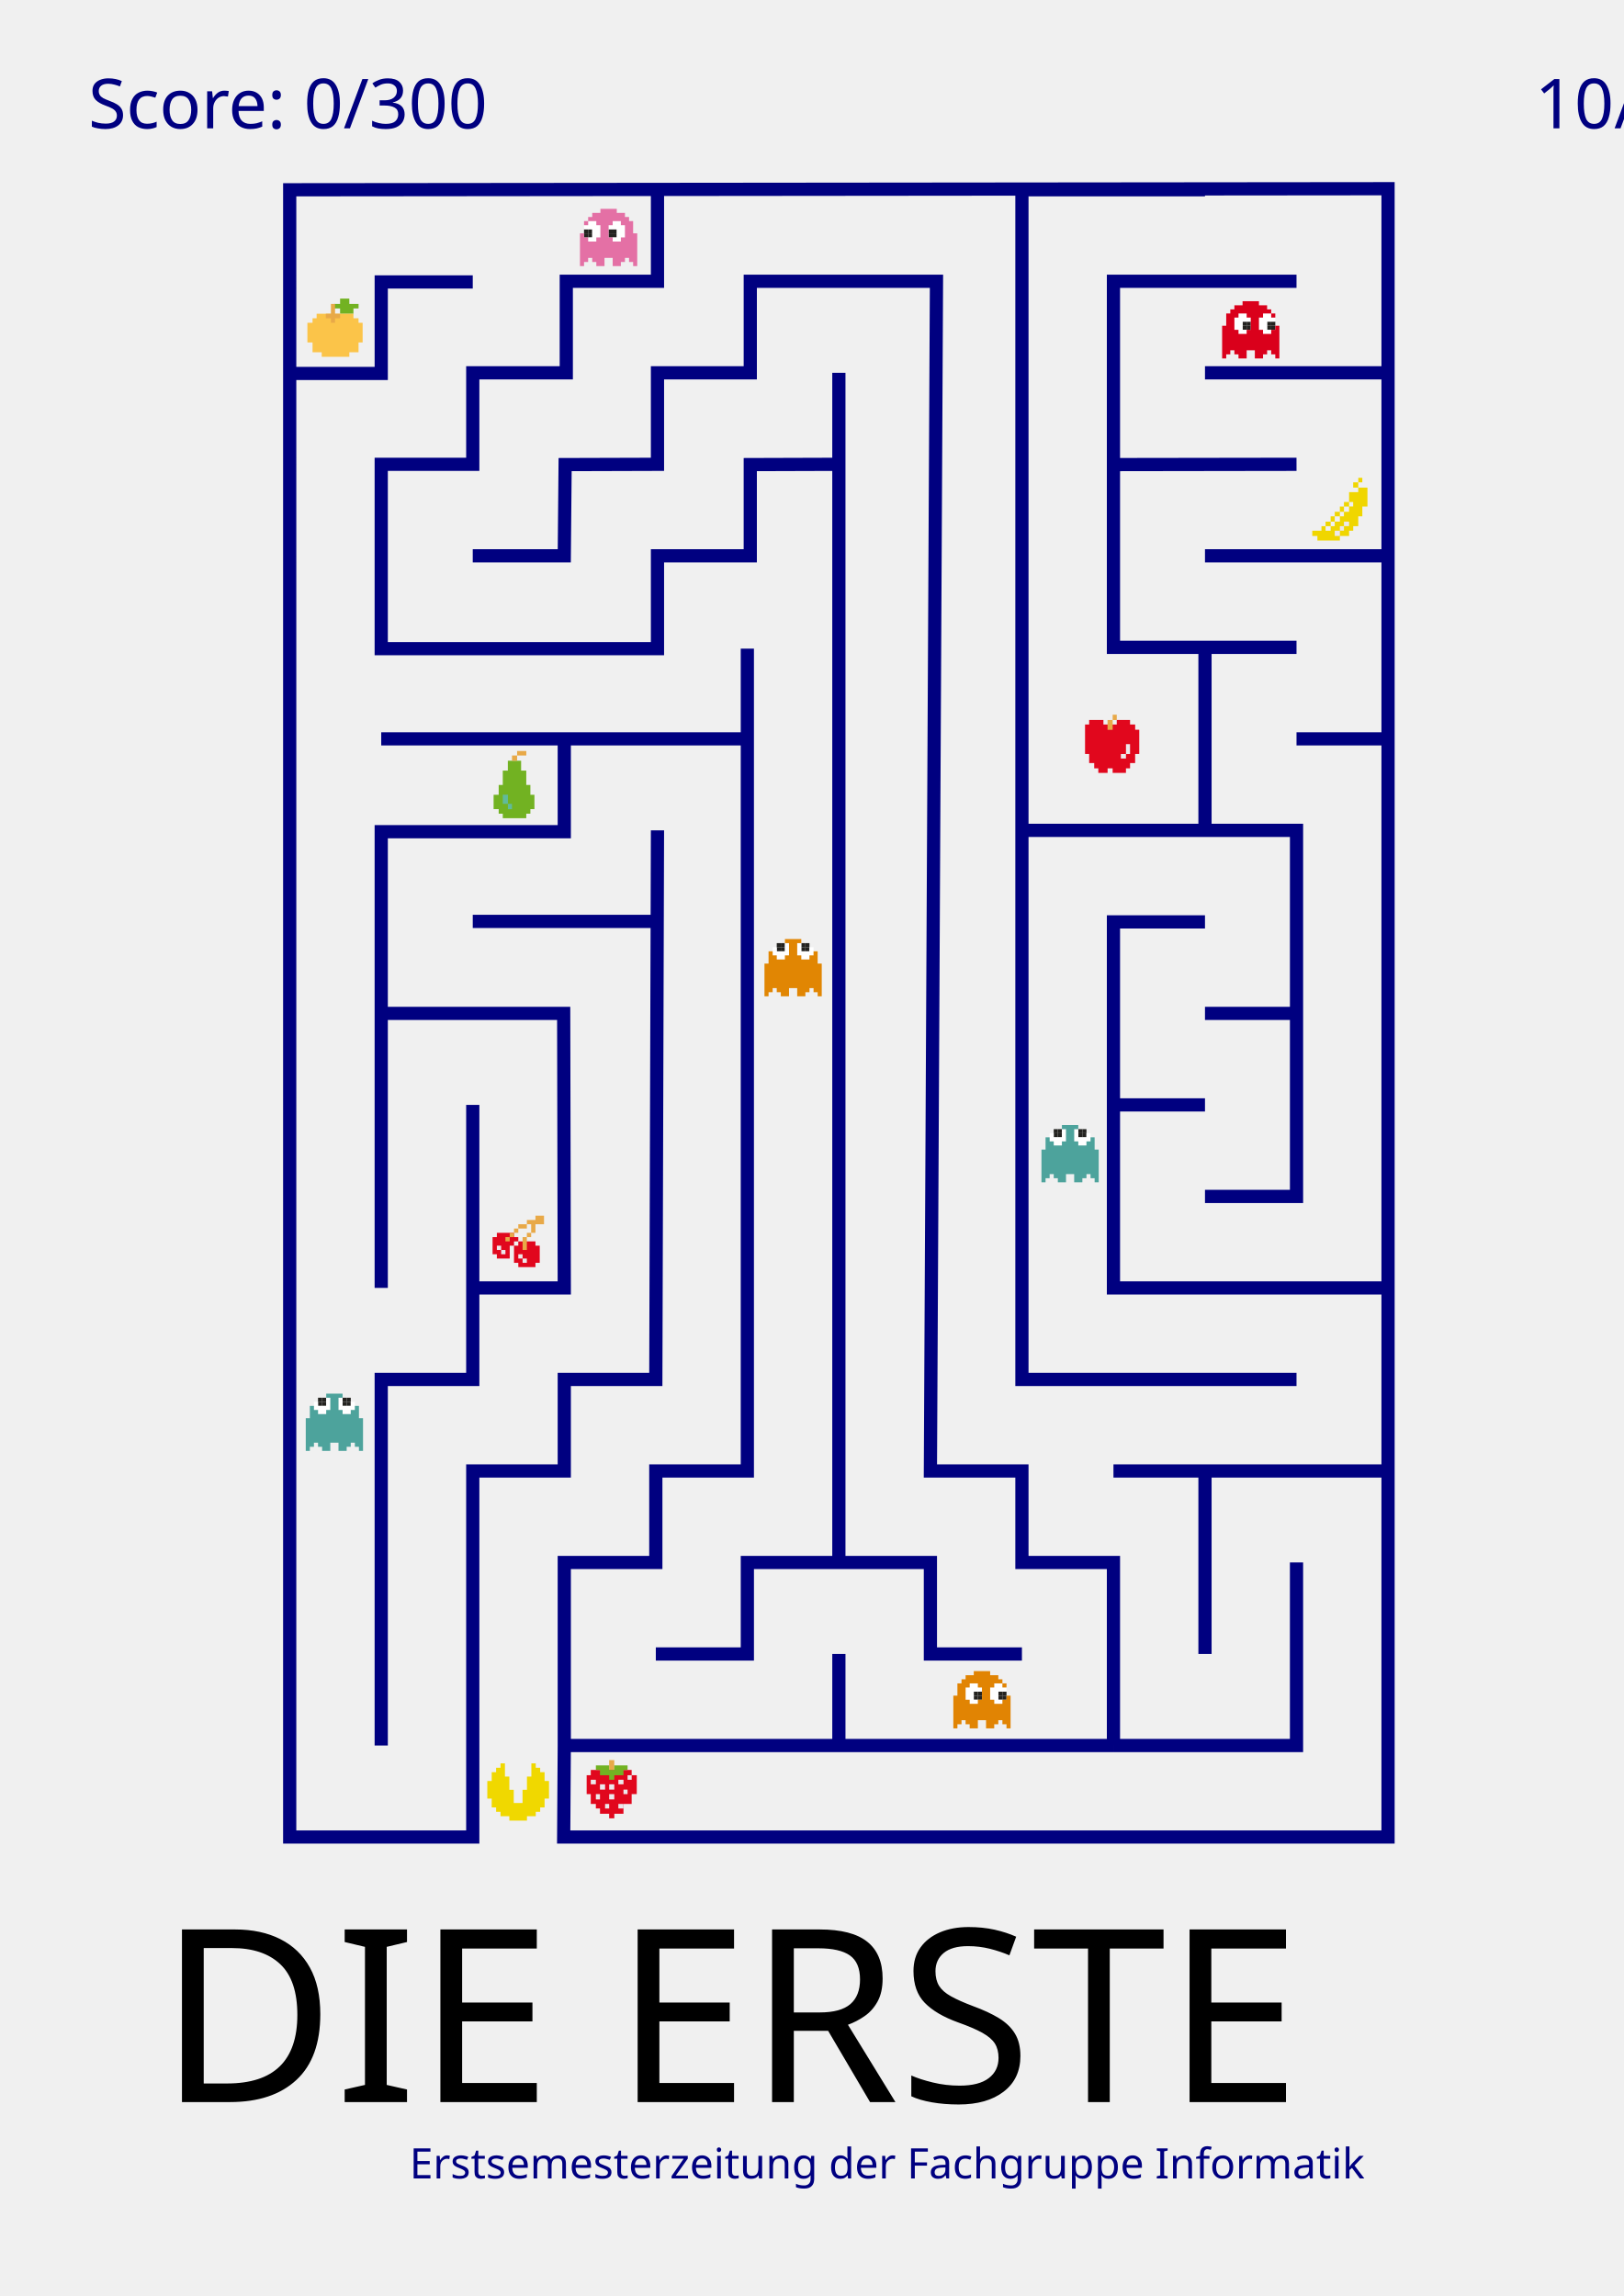
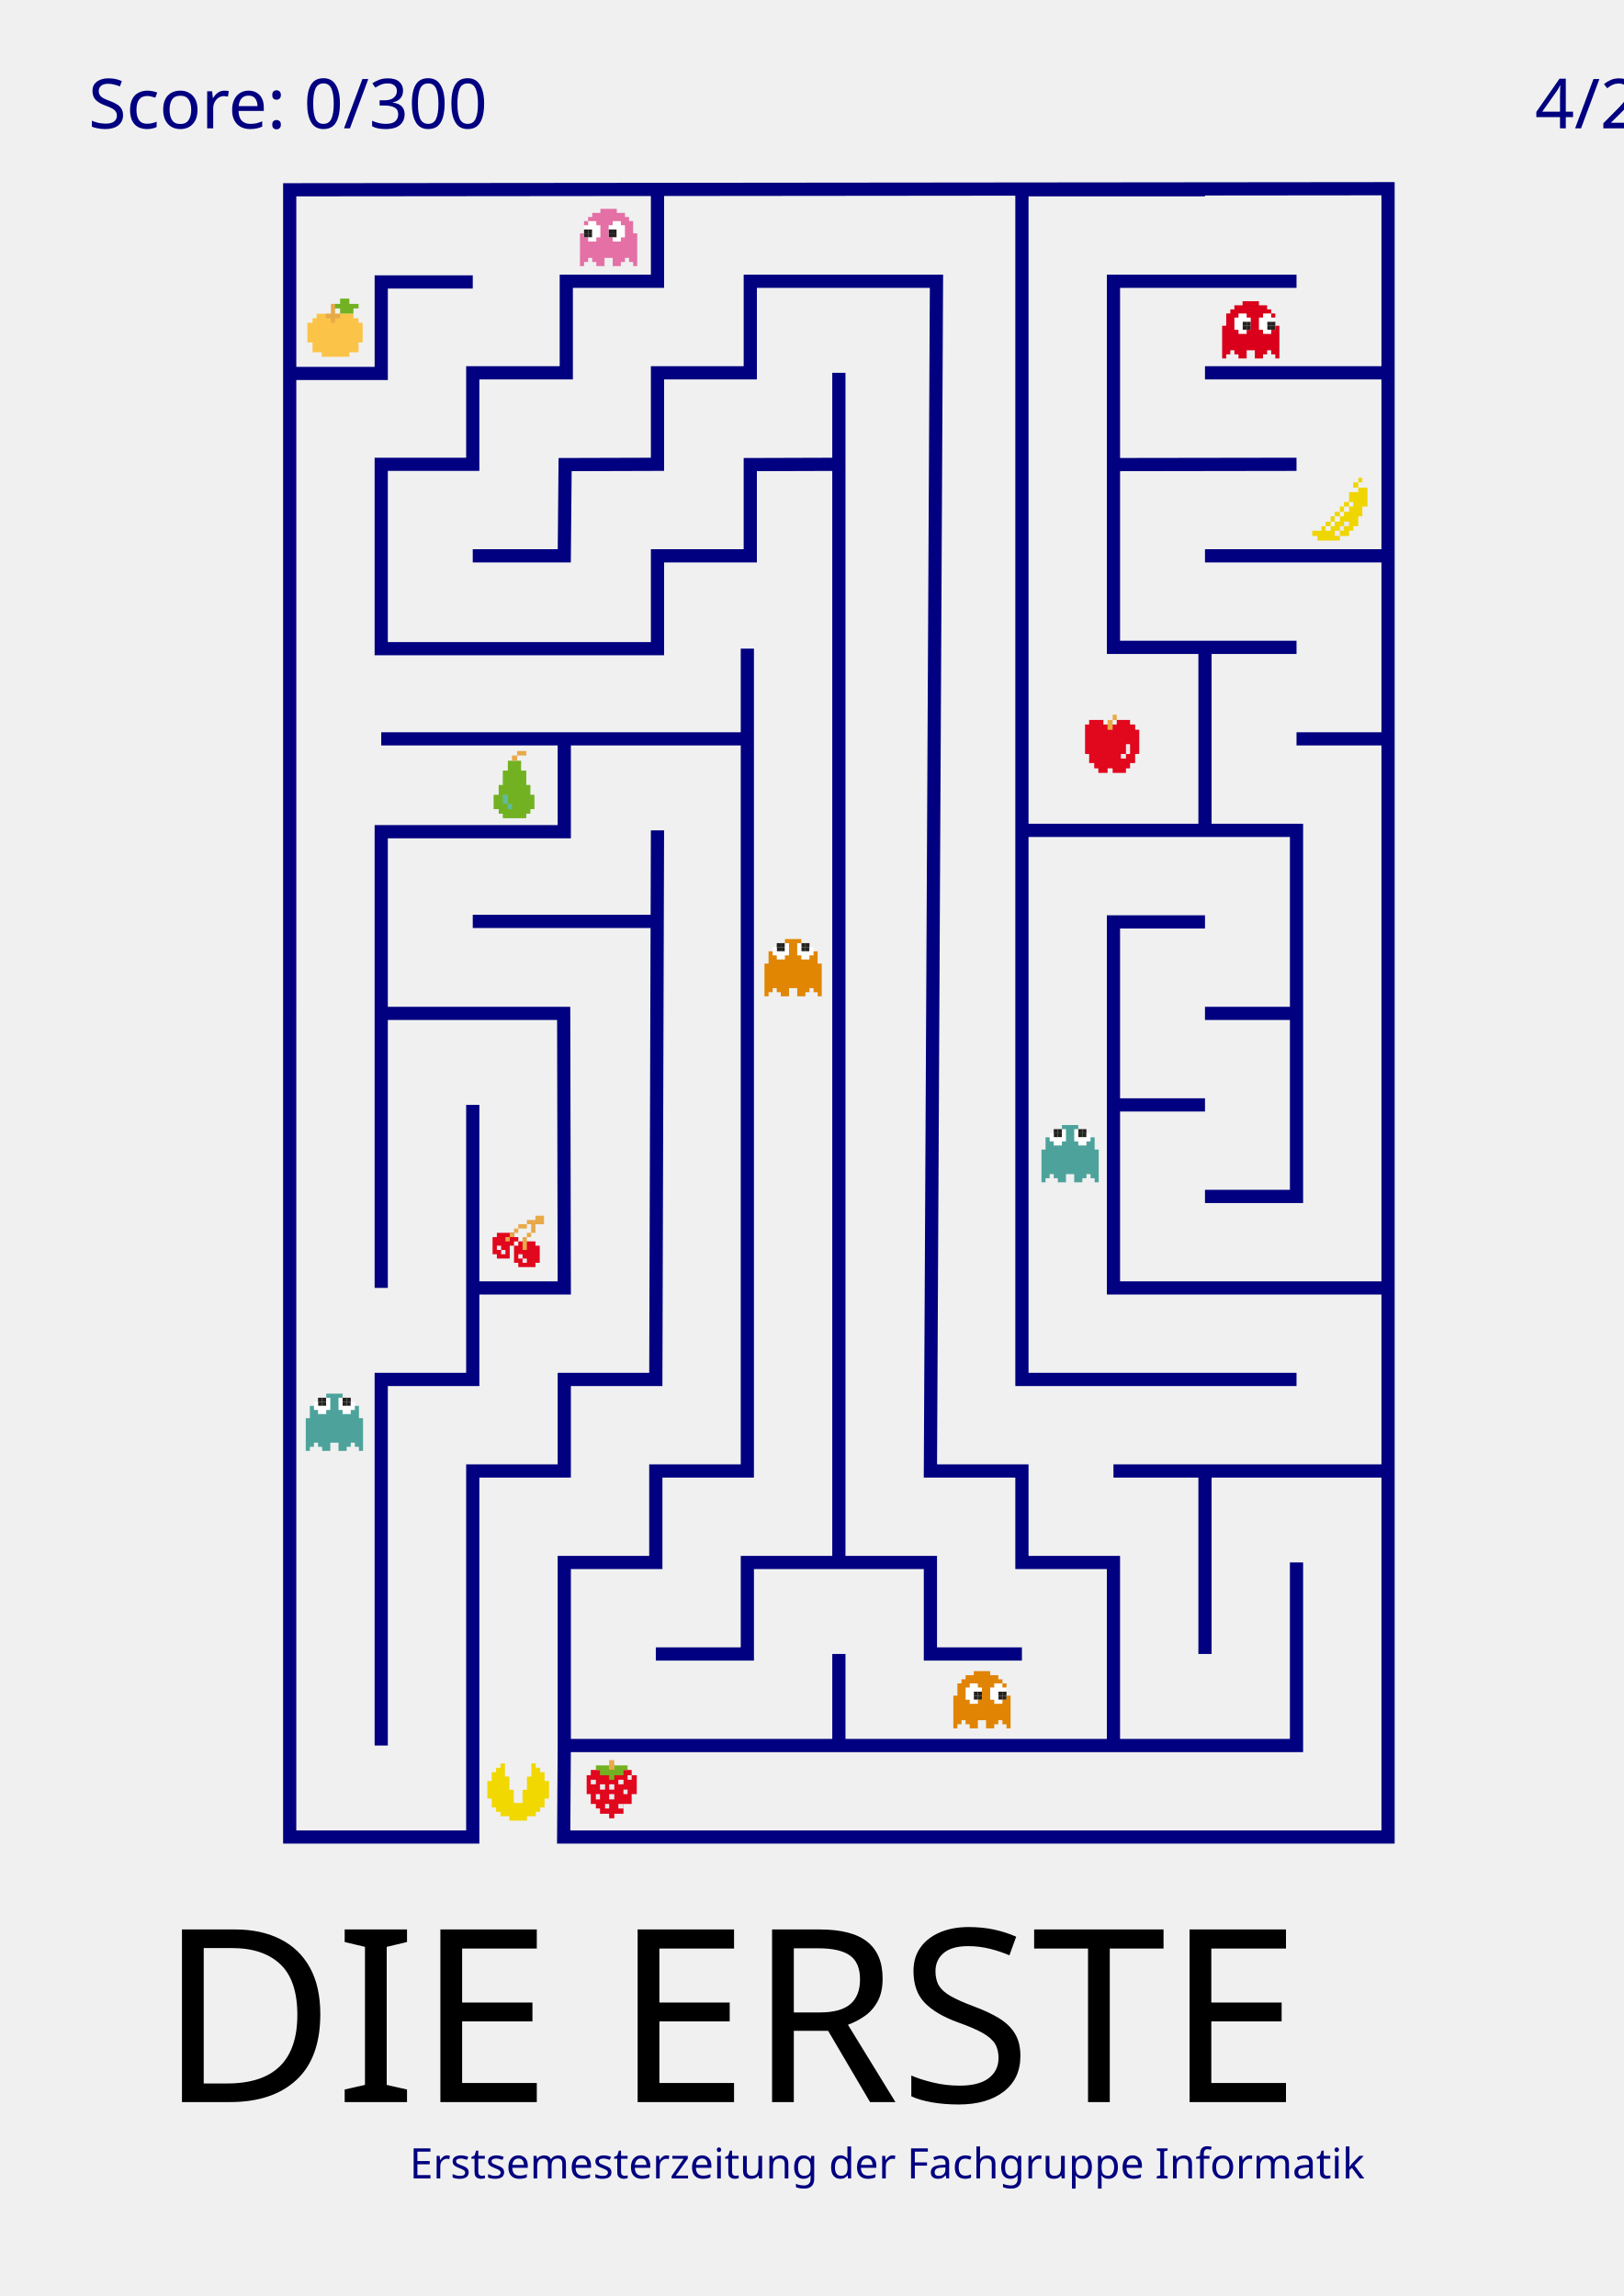
<svg xmlns="http://www.w3.org/2000/svg" width="210mm" height="297mm" viewBox="0 0 210 297" version="1.1" id="svg592">
  <defs id="defs586" />
  <g id="layer1">
    <g style="display:inline" id="layer3" transform="matrix(0.3970232,0,0,0.3970232,-204.5121,3.729398)">
      <g id="g4034">
        <path style="display:inline;fill:#f0d600;fill-opacity:1" id="path391" d="m 957.578,147.753 h -1.655 v 1.719 h 1.655 z m 1.325,-1.476 h -1.315 v 1.479 h 1.315 z m -1.33,3.199 v 1.482 h -2.984 v 3.197 h 1.331 v 1.47 h -1.331 v 1.739 0 h -1.674 v 1.469 h -1.326 v 1.722 h -1.669 v -1.714 h -1.335 v 1.72 h -1.662 v 1.48 h 1.666 v -1.477 h 1.326 v 1.485 h -1.329 v 1.467 h -1.654 v -1.467 h -1.34 v 1.467 h -2.99 v 1.721 h 1.666 v 1.476 h 7.329 V 165.238 h 1.589 1.405 v -1.714 h 1.346 v -1.475 h 1.641 v -3.22 h 1.328 v -3.188 h 1.671 v -6.161 h -3.005 z m -4.65,7.879 v -1.718 h 1.668 v -1.481 h -1.675 v 1.476 h -1.334 v 1.721 h -1.657 v 1.476 h 1.666 v -1.475 z" />
        <rect style="fill:#ece8eb" id="rect393" height="1.466" width="1.674" y="160.56" x="952.917" />
        <rect style="fill:#ece8eb" id="rect395" height="1.466" width="1.331" y="162.038" x="951.591" />
        <rect style="fill:#ece8eb" id="rect397" height="1.714" width="1.684" y="163.519" x="949.916" />
      </g>
      <g id="g4049">
        <polygon transform="matrix(1.249998,0,0,1.249998,0,-4.3059132e-4)" style="fill:#e1071d" id="polygon399" points="576.705,453.826 566.053,453.826 566.053,455.197 564.981,455.197 564.981,460.121 566.053,460.121 566.053,462.689 567.379,462.689 567.379,463.864 568.457,463.864 568.457,465.242 570.842,465.242 570.842,466.432 572.186,466.432 572.186,465.242 574.572,465.242 574.572,462.689 576.705,462.689 576.705,460.121 578.037,460.121 578.037,455.197 576.705,455.197 " />
        <rect style="fill:#e8a948" id="rect401" height="3.209" width="1.67" y="564.071" x="713.548" />
        <rect style="fill:#ece8eb" id="rect403" height="1.48" width="1.334" y="568.997" x="719.555" />
        <rect style="fill:#ece8eb" id="rect405" height="1.485" width="1.679" y="570.472" x="716.548" />
        <rect style="fill:#ece8eb" id="rect407" height="1.729" width="1.67" y="571.954" x="713.554" />
        <rect style="fill:#ece8eb" id="rect409" height="1.485" width="1.665" y="570.472" x="707.559" />
        <rect style="fill:#ece8eb" id="rect411" height="1.729" width="1.67" y="571.954" x="710.556" />
        <rect style="fill:#ece8eb" id="rect413" height="1.722" width="1.67" y="575.157" x="713.554" />
        <rect style="fill:#ece8eb" id="rect415" height="1.73" width="1.335" y="575.152" x="709.225" />
        <rect style="fill:#ece8eb" id="rect417" height="1.485" width="1.334" y="578.355" x="712.221" />
        <rect style="fill:#ece8eb" id="rect419" height="1.476" width="1.666" y="578.358" x="716.549" />
        <rect style="fill:#ece8eb" id="rect421" height="1.476" width="1.342" y="573.683" x="718.211" />
        <polygon transform="matrix(1.249998,0,0,1.249998,0,-4.3059132e-4)" style="fill:#72b222" id="polygon423" points="567.383,452.64 567.383,453.825 568.447,453.825 568.447,455.203 570.844,455.203 570.844,456.384 572.182,456.384 572.182,455.203 574.572,455.203 574.572,453.825 575.644,453.825 575.644,452.64 572.175,452.64 572.175,453.825 570.839,453.825 570.839,452.64 " />
      </g>
      <g id="g4100">
        <polygon transform="matrix(1.249998,0,0,1.249998,0,-4.3059132e-4)" style="fill:#72b222" id="polygon445" points="503.126,74.271 503.126,74.267 504.198,74.267 504.198,72.881 505.537,72.881 505.537,71.699 503.126,71.699 503.126,70.313 500.724,70.313 500.724,71.699 499.216,71.699 499.216,72.881 500.724,72.881 500.724,74.271 " />
        <polygon transform="matrix(1.249998,0,0,1.249998,0,-4.3059132e-4)" style="fill:#fbc449" id="polygon447" points="503.13,85.488 503.13,84.304 505.529,84.304 505.529,81.751 506.597,81.751 506.597,76.619 505.529,76.619 505.529,75.442 504.2,75.442 504.2,74.261 494.606,74.261 494.606,75.442 493.541,75.442 493.541,76.619 492.204,76.619 492.204,81.751 493.541,81.751 493.541,84.304 495.937,84.304 495.937,85.488 " />
        <polygon transform="matrix(1.249998,0,0,1.249998,0,-4.3059132e-4)" style="fill:#e8a948" id="polygon449" points="498.333,75.443 498.333,76.624 499.403,76.624 499.403,75.443 500.729,75.443 500.729,74.261 499.403,74.261 499.403,71.699 498.333,71.699 498.333,74.261 497.004,74.261 497.004,75.443 " />
      </g>
      <g id="g3957">
        <polygon points="695.934,191.376 697.252,191.376 697.252,192.754 698.321,192.754 698.321,193.942 700.74,193.942 700.74,192.754 702.054,192.754 702.054,193.942 705.524,193.942 705.524,192.754 706.595,192.754 706.595,191.376 707.915,191.376 707.915,189.007 708.988,189.007 708.988,182.691 707.925,182.691 707.925,181.328 706.591,181.328 706.591,180.141 703.127,180.141 703.127,181.328 699.652,181.328 699.652,180.141 695.933,180.141 695.933,181.328 694.864,181.328 694.864,189.006 695.934,189.006 " id="polygon371" style="fill:#e1071d" transform="matrix(1.249998,0,0,1.249998,0,-4.3059132e-4)" />
        <rect x="877.576" y="223.468" width="1.335" height="1.721" id="rect379" style="fill:#e8a948" />
        <rect style="fill:#ece8eb" id="rect373" height="1.476" width="1.662" y="236.268" x="880.245" />
        <rect style="fill:#ece8eb" id="rect375" height="3.217" width="1.33" y="233.058" x="881.907" />
        <rect style="fill:#e8a948" id="rect377" height="3.204" width="1.674" y="225.189" x="875.904" />
      </g>
      <g style="display:inline" id="g5667">
        <polygon transform="matrix(1.249998,0,0,1.249998,0,-4.3059132e-4)" style="fill:#72b222" id="polygon381" points="550.313,199.645 550.313,197.083 549.242,197.083 549.242,193.345 547.898,193.345 547.898,190.773 544.438,190.773 544.438,193.345 543.122,193.345 543.122,197.083 542.055,197.083 542.055,199.645 540.727,199.645 540.727,203.382 542.055,203.382 542.055,204.573 543.122,204.573 543.122,205.752 549.242,205.752 549.242,204.573 550.313,204.573 550.313,203.382 551.369,203.382 551.369,199.645 " />
        <rect style="fill:#61ba9b" id="rect383" height="2.977" width="1.671" y="249.53" x="678.899" />
        <rect style="fill:#61ba9b" id="rect385" height="1.731" width="1.329" y="252.509" x="680.569" />
        <rect style="fill:#e8a948" id="rect387" height="1.711" width="1.661" y="236.757" x="681.904" />
        <rect style="fill:#e8a948" id="rect389" height="1.465" width="2.995" y="235.292" x="683.566" />
      </g>
      <g id="g5688">
        <polygon transform="matrix(1.249998,0,0,1.249998,0,-4.3059132e-4)" style="fill:#e1071d" id="polygon345" points="544.931,317.173 544.931,320.523 541.578,320.523 541.578,319.406 540.46,319.406 540.46,314.937 541.578,314.937 541.578,313.822 546.048,313.822 546.048,314.937 547.165,314.937 547.165,316.054 546.048,316.054 546.048,317.173 " />
        <polygon transform="matrix(1.249998,0,0,1.249998,0,-4.3059132e-4)" style="fill:#e1071d" id="polygon347" points="547.166,316.054 551.632,316.054 551.632,317.172 552.749,317.172 552.749,321.64 551.632,321.64 551.632,322.758 547.166,322.758 547.166,321.64 546.048,321.64 546.048,317.172 547.166,317.172 " />
        <polygon transform="matrix(1.249998,0,0,1.249998,0,-4.3059132e-4)" style="fill:#e8a948" id="polygon349" points="550.515,313.822 550.515,311.585 549.397,311.585 549.397,310.47 551.632,310.47 551.632,309.353 553.867,309.353 553.867,311.585 551.632,311.585 551.632,313.822 " />
        <rect style="fill:#e8a948" id="rect351" height="1.394" width="1.397" y="392.279" x="686.744" />
        <rect style="fill:#e8a948" id="rect353" height="4.191" width="1.392" y="393.67" x="685.351" />
        <rect style="fill:#e8a948" id="rect355" height="1.399" width="2.79" y="389.478" x="683.954" />
        <rect style="fill:#e8a948" id="rect357" height="1.397" width="1.397" y="390.88" x="682.559" />
        <rect style="fill:#e8a948" id="rect359" height="1.394" width="1.397" y="392.279" x="681.161" />
        <rect style="fill:#e8a948" id="rect361" height="1.397" width="1.397" y="393.668" x="679.764" />
        <rect style="fill:#ece8eb" id="rect363" height="1.396" width="1.397" y="396.463" x="676.972" />
        <rect style="fill:#ece8eb" id="rect365" height="1.395" width="1.396" y="397.862" x="678.368" />
        <rect style="fill:#ece8eb" id="rect367" height="1.395" width="1.397" y="399.259" x="683.954" />
        <rect style="fill:#ece8eb" id="rect369" height="1.397" width="1.392" y="400.653" x="685.351" />
      </g>
      <polygon points="554.013,462.44 554.013,461.291 555.162,461.291 555.162,460.143 555.162,458.996 555.162,457.848 555.162,456.7 554.013,456.7 554.013,455.551 554.013,454.405 552.865,454.405 552.865,453.254 551.717,453.254 551.717,452.109 550.569,452.109 550.569,453.254 550.569,454.405 550.569,455.551 549.421,455.551 549.421,456.7 549.421,457.848 549.421,458.996 548.272,458.996 548.272,460.143 548.272,461.291 548.272,462.44 547.126,462.44 545.977,462.44 545.977,461.291 545.977,460.143 545.977,458.996 544.83,458.996 544.83,457.848 544.83,456.7 544.83,455.551 543.682,455.551 543.682,454.405 543.682,453.254 543.682,452.109 542.533,452.109 542.533,453.254 541.385,453.254 541.385,454.405 540.237,454.405 540.237,455.551 540.237,456.7 539.09,456.7 539.09,457.848 539.09,458.996 539.09,460.143 539.09,461.291 540.237,461.291 540.237,462.44 540.237,463.588 541.385,463.588 541.385,464.735 542.533,464.735 542.533,465.884 543.682,465.884 544.83,465.884 544.83,467.031 545.977,467.031 547.126,467.031 548.272,467.031 549.421,467.031 549.421,465.884 550.569,465.884 551.717,465.884 551.717,464.735 552.865,464.735 552.865,463.588 554.013,463.588 " id="polygon343" style="fill:#f0d800;fill-opacity:1" transform="matrix(1.249998,0,0,1.249998,0,-4.3059132e-4)" />
      <g style="display:inline" id="g4061">
        <rect style="fill:#23221f" id="rect425" height="1.334" width="1.33" y="447.332" x="626.711" />
        <rect style="fill:#23221f" id="rect427" height="1.334" width="1.335" y="447.332" x="628.043" />
        <rect style="fill:#23221f" id="rect429" height="1.334" width="1.332" y="447.332" x="620.049" />
        <rect style="fill:#23221f" id="rect431" height="1.334" width="1.334" y="447.332" x="618.715" />
        <rect style="fill:#23221f" id="rect433" height="1.33" width="1.33" y="446.002" x="626.711" />
        <rect style="fill:#23221f" id="rect435" height="1.33" width="1.335" y="446.002" x="628.043" />
        <rect style="fill:#23221f" id="rect437" height="1.33" width="1.332" y="446.002" x="620.049" />
        <path style="fill:#ffffff" id="path439" d="m 629.375,447.331 v 1.334 h -2.664 v -2.664 h -1.334 v 3.998 h 1.334 v 1.329 h 2.664 v -1.329 h 1.332 v -2.669 h -1.332 z m -7.996,1.334 h -2.664 v -1.334 h -1.334 v 2.667 h 1.334 v 1.329 h 2.664 v -1.329 h 1.332 v -3.998 H 621.379 Z" />
        <rect style="fill:#23221f" id="rect441" height="1.33" width="1.334" y="446.002" x="618.715" />
        <path style="fill:#4da39c;fill-opacity:1" id="path443" d="m 632.041,452.664 v -3.997 h -1.331 v 1.332 h -1.334 v 1.331 h -2.664 v -1.331 h -1.334 v -3.996 h 1.334 v -1.332 h -5.331 v 1.332 h 1.331 v 3.996 h -1.331 v 1.331 h -2.665 v -1.331 h -1.332 v -1.331 h -1.333 v 13.324 h 1.333 v -1.334 h 1.332 v 1.334 h 1.333 v 1.331 h 2.664 v -2.664 h 2.665 v 2.664 h 2.665 v -1.331 h 1.333 v -1.334 h 1.334 v 1.334 h 1.331 v 1.331 h 1.331 V 452.665 h -1.33 z m -17.321,10.659 h 1.33 v -10.659 h -1.33 z" />
      </g>
      <g id="g5649">
        <rect style="fill:#23221f" id="rect283" height="1.332" width="1.332" y="299.222" x="776.141" />
        <rect style="fill:#23221f" id="rect285" height="1.332" width="1.332" y="299.222" x="777.472" />
        <rect style="fill:#23221f" id="rect287" height="1.332" width="1.332" y="299.222" x="769.479" />
        <rect style="fill:#23221f" id="rect289" height="1.332" width="1.334" y="299.222" x="768.145" />
        <rect style="fill:#23221f" id="rect291" height="1.332" width="1.332" y="297.892" x="776.141" />
        <rect style="fill:#23221f" id="rect293" height="1.332" width="1.332" y="297.892" x="777.472" />
        <rect style="fill:#23221f" id="rect295" height="1.332" width="1.332" y="297.892" x="769.479" />
        <path style="fill:#ffffff" id="path297" d="m 778.805,299.223 v 1.333 h -2.664 v -2.664 h -1.334 v 3.999 h 1.334 v 1.331 h 2.664 v -1.331 h 1.333 v -2.667 z m -7.996,1.333 h -2.665 v -1.333 h -1.331 v 2.666 h 1.331 v 1.331 h 2.665 v -1.331 h 1.334 v -3.997 h -1.334 z" />
        <rect style="fill:#23221f" id="rect299" height="1.332" width="1.334" y="297.892" x="768.145" />
        <polygon transform="matrix(1.249998,0,0,1.249998,0,-4.3059132e-4)" style="fill:#e18603;fill-opacity:1" id="polygon301" points="619.847,241.512 619.847,238.313 620.914,238.313 620.914,237.248 616.648,237.248 616.648,238.313 617.716,238.313 617.716,241.512 616.648,241.512 616.648,242.577 614.517,242.577 614.517,241.512 613.45,241.512 613.45,240.445 612.385,240.445 612.385,243.643 611.319,243.643 611.319,252.171 612.385,252.171 612.385,251.106 613.45,251.106 613.45,250.039 614.517,250.039 614.517,251.106 615.584,251.106 615.584,252.171 617.716,252.171 617.716,250.039 619.847,250.039 619.847,252.171 621.979,252.171 621.979,251.106 623.046,251.106 623.046,250.039 624.11,250.039 624.11,251.106 625.177,251.106 625.177,252.171 626.243,252.171 626.243,243.643 625.177,243.643 625.177,240.445 624.11,240.445 624.11,241.512 623.046,241.512 623.046,242.577 620.914,242.577 620.914,241.512 " />
      </g>
      <g id="g5715">
        <rect style="fill:#23221f" id="rect263" height="1.332" width="1.332" y="66.637" x="706.705" />
        <rect style="fill:#23221f" id="rect265" height="1.332" width="1.334" y="66.637" x="705.37" />
        <rect style="fill:#23221f" id="rect267" height="1.332" width="1.332" y="66.637" x="713.368" />
        <rect style="fill:#23221f" id="rect269" height="1.332" width="1.334" y="66.637" x="714.702" />
        <rect style="fill:#23221f" id="rect271" height="1.331" width="1.332" y="65.307" x="706.705" />
        <rect style="fill:#23221f" id="rect273" height="1.331" width="1.334" y="65.307" x="705.37" />
        <rect style="fill:#23221f" id="rect275" height="1.331" width="1.332" y="65.307" x="713.368" />
        <rect style="fill:#23221f" id="rect277" height="1.331" width="1.334" y="65.307" x="714.702" />
        <path style="fill:#ffffff" id="path279" d="m 717.365,63.973 v -1.334 h -2.664 v 1.334 h -1.334 v 1.333 h 2.666 v 2.665 h -1.331 v 1.333 h 2.664 v -1.333 h 1.332 v -3.997 z m -7.996,-1.334 h -2.664 v 1.334 h -1.334 v 1.333 h 2.667 v 2.665 h -1.333 v 1.333 h 2.664 v -1.333 h 1.334 v -3.997 h -1.334 v -1.334 z" />
        <path style="fill:#e470a5;fill-opacity:1" id="path281" d="m 721.363,62.639 h -1.331 v -1.329 h -1.331 v -1.335 h -2.665 v -1.332 h -5.333 v 1.332 h -2.664 v 1.335 h -1.333 v 1.329 h 2.665 v 1.334 h 1.331 v 3.997 h -1.331 v 1.333 h -2.665 v -1.333 h -1.332 v -1.332 h -1.334 V 77.301 h 1.334 v -1.336 h 1.332 v -1.331 h 1.333 v 1.331 h 1.331 v 1.336 h 2.666 v -2.668 h 2.665 v 2.668 h 2.664 v -1.336 h 1.334 v -1.331 h 1.331 v 1.331 h 1.331 v 1.336 h 1.334 V 66.638 h -1.334 m -2.663,1.332 h -1.334 v 1.333 h -2.664 v -1.333 h -1.332 v -3.997 h 1.332 v -1.334 h 2.664 v 1.334 h 1.334 z m -13.326,-3.997 h 1.334 v -1.334 h -1.334 z" />
      </g>
      <g id="g4028">
        <rect style="fill:#23221f" id="rect243" height="1.332" width="1.334" y="96.737" x="927.886" />
        <rect style="fill:#23221f" id="rect245" height="1.332" width="1.331" y="96.737" x="929.22" />
        <rect style="fill:#23221f" id="rect247" height="1.332" width="1.331" y="96.737" x="921.225" />
        <rect style="fill:#23221f" id="rect249" height="1.332" width="1.334" y="96.737" x="919.891" />
        <rect style="fill:#23221f" id="rect251" height="1.332" width="1.334" y="95.404" x="927.886" />
        <rect style="fill:#23221f" id="rect253" height="1.332" width="1.331" y="95.404" x="929.22" />
        <rect style="fill:#23221f" id="rect255" height="1.332" width="1.331" y="95.404" x="921.225" />
        <rect style="fill:#23221f" id="rect257" height="1.332" width="1.334" y="95.404" x="919.891" />
        <path style="fill:#ffffff" id="path259" d="m 930.551,95.403 v -1.333 h -1.331 V 92.738 H 926.556 v 1.332 h -1.335 v 3.999 h 1.335 v 1.331 h 2.664 v -1.331 h -1.332 v -2.666 z m -9.326,-2.665 h -2.665 v 1.332 h -1.333 v 3.999 h 1.333 v 1.331 h 2.665 v -1.331 h -1.334 v -2.666 h 2.666 v -1.333 h -1.331 v -1.332 z" />
        <path style="display:inline;fill:#da001b" id="path261" d="m 930.551,96.737 v 1.332 h -1.331 v 1.331 H 926.556 v -1.331 h -1.335 v -3.999 h 1.335 v -1.332 h 2.664 V 91.407 h -1.334 v -1.333 h -2.665 v -1.332 h -5.33 v 1.332 h -2.664 v 1.333 H 915.896 v 1.331 h -1.332 v 3.999 h -1.333 V 107.397 h 1.333 v -1.334 h 1.332 v -1.333 h 1.331 v 1.333 h 1.333 v 1.334 h 2.665 v -2.666 h 2.665 v 2.666 h 2.666 v -1.334 h 1.329 v -1.333 h 1.334 v 1.333 h 1.333 v 1.334 h 1.334 V 96.737 Z m -7.994,1.332 h -1.331 v 1.331 h -2.665 v -1.331 h -1.333 v -3.999 h 1.333 v -1.332 h 2.665 v 1.332 h 1.331 z m 7.994,-5.331 h -1.331 v 1.332 h 1.331 z" />
      </g>
      <g id="g5749">
        <rect style="fill:#23221f" id="rect303" height="1.332" width="1.331" y="359.825" x="866.373" />
        <rect style="fill:#23221f" id="rect305" height="1.332" width="1.335" y="359.825" x="867.704" />
        <rect style="fill:#23221f" id="rect307" height="1.332" width="1.331" y="359.825" x="859.712" />
        <rect style="fill:#23221f" id="rect309" height="1.332" width="1.332" y="359.825" x="858.377" />
        <rect style="fill:#23221f" id="rect311" height="1.332" width="1.331" y="358.492" x="866.373" />
        <rect style="fill:#23221f" id="rect313" height="1.332" width="1.335" y="358.492" x="867.704" />
        <rect style="fill:#23221f" id="rect315" height="1.332" width="1.331" y="358.492" x="859.712" />
        <path style="fill:#ffffff" id="path317" d="m 869.036,359.825 v 1.332 h -2.663 v -2.664 h -1.332 v 3.997 h 1.332 v 1.331 h 2.664 v -1.331 h 1.334 v -2.666 z m -7.994,1.332 h -2.664 v -1.332 h -1.334 v 2.666 h 1.334 v 1.331 h 2.664 v -1.331 h 1.331 v -3.997 h -1.331 z" />
        <rect style="fill:#23221f" id="rect319" height="1.332" width="1.332" y="358.492" x="858.377" />
        <path style="fill:#4da39c;fill-opacity:1" id="path321" d="m 871.702,365.155 v -3.997 h -1.333 v 1.335 h -1.331 v 1.33 h -2.666 v -1.33 h -1.331 v -4 h 1.331 v -1.333 h -5.331 v 1.333 h 1.332 v 4 h -1.332 v 1.33 h -2.664 v -1.33 h -1.334 v -1.335 h -1.33 v 13.325 h 1.33 v -1.333 h 1.334 v 1.333 h 1.335 v 1.332 h 2.661 v -2.665 h 2.666 v 2.665 h 2.664 v -1.332 h 1.334 v -1.333 h 1.331 v 1.333 h 1.333 v 1.332 h 1.331 v -10.66 z m -17.321,10.66 h 1.331 v -10.66 h -1.331 z" />
      </g>
      <g id="g5772">
        <rect style="fill:#23221f" id="rect323" height="1.331" width="1.334" y="543.072" x="840.324" />
        <rect style="fill:#23221f" id="rect325" height="1.331" width="1.331" y="543.072" x="841.657" />
        <rect style="fill:#23221f" id="rect327" height="1.331" width="1.332" y="543.072" x="833.662" />
        <rect style="fill:#23221f" id="rect329" height="1.331" width="1.332" y="543.072" x="832.33" />
        <rect style="fill:#23221f" id="rect331" height="1.332" width="1.334" y="541.739" x="840.324" />
        <rect style="fill:#23221f" id="rect333" height="1.332" width="1.331" y="541.739" x="841.657" />
        <rect style="fill:#23221f" id="rect335" height="1.332" width="1.332" y="541.739" x="833.662" />
        <rect style="fill:#23221f" id="rect337" height="1.332" width="1.332" y="541.739" x="832.33" />
        <path style="fill:#ffffff" id="path339" d="m 842.99,541.739 v -1.33 h -1.33 v -1.333 h -2.666 v 1.333 h -1.333 v 3.995 h 1.333 v 1.334 h 2.666 v -1.334 h -1.334 v -2.665 z m -9.326,-2.664 h -2.665 v 1.333 h -1.334 v 3.995 h 1.334 v 1.334 h 2.665 v -1.334 h -1.332 v -2.665 h 2.665 v -1.33 h -1.331 v -1.333 z" />
        <path style="fill:#e18403" id="path341" d="m 842.989,543.072 v 1.33 h -1.33 v 1.332 h -2.665 v -1.332 h -1.333 v -3.995 h 1.333 v -1.331 h 2.665 v -1.335 h -1.334 v -1.33 h -2.664 v -1.333 h -5.331 v 1.333 h -2.664 v 1.33 h -1.332 v 1.335 h -1.333 v 3.996 h -1.331 v 10.66 h 1.331 v -1.335 h 1.333 v -1.331 h 1.332 v 1.331 h 1.331 v 1.335 h 2.666 v -2.667 h 2.664 v 2.667 h 2.666 v -1.335 h 1.331 v -1.331 h 1.332 v 1.331 h 1.331 v 1.335 h 1.334 v -10.66 z m -7.994,1.331 h -1.331 v 1.332 h -2.666 v -1.332 h -1.331 v -3.995 h 1.331 v -1.331 h 2.666 v 1.331 h 1.331 z m 7.994,-5.328 h -1.33 v 1.331 h 1.33 z" />
      </g>
    </g>
    <path d="M 49.306,166.6 V 107.583 H 72.981 V 95.574 m 3.67e-4,130.216 -0.078,11.837 H 179.521 V 24.41 L 37.469,24.548 37.468,237.627 H 61.144 V 225.79 M 49.306,107.583 v 0 m 94.702,82.693 h 35.513 -23.675 v 23.675 m -11.838,11.839 h 23.675 V 202.114 M 179.521,48.223 h -23.675 m -11.838,11.873 23.675,-0.035 m -11.838,11.838 23.675,-3.7e-4 M 167.683,36.385 h -23.675 v 47.351 h 23.675 m 11.838,11.838 h -11.838 m -35.513,11.838 h 35.514 v 47.351 h -11.838 m 1e-4,-47.351 V 83.907 M 132.17,24.548 h 23.675 M 144.008,142.925 h 11.838 m 11.837,-11.838 h -11.838 m 23.676,35.513 h -35.513 v -35.513 -11.838 h 11.838 m 11.837,59.189 H 132.17 V 24.548 M 61.144,142.925 v 23.675 m -11.838,-35.513 23.597,-3.9e-4 0.078,35.513 H 61.144 v 11.838 H 49.306 v 47.352 M 85.034,119.187 H 61.144 M 37.469,48.308 h 11.838 V 36.471 H 61.144 M 85.034,24.548 V 36.385 H 73.24 V 48.223 H 61.144 V 60.061 H 49.306 V 83.907 H 85.034 V 71.898 l 12.002,-7.44e-4 V 60.097 l 11.458,-0.036 V 48.223 202.115 M 49.306,95.575 H 95.898 M 85.034,107.412 84.819,178.439 H 72.981 v 11.838 H 61.144 v 35.513 -11.838 m 47.351,11.839 v -11.839 m -23.675,-2e-4 h 11.838 v -11.837 h 23.675 v 11.837 h 11.837 M 96.657,83.907 V 190.276 H 84.819 v 11.838 H 72.981 v 23.676 h 71.026 m 3.7e-4,0 V 202.114 H 132.17 V 190.276 H 120.333 L 121.118,36.385 H 97.037 V 48.223 H 85.034 V 60.061 L 73.089,60.097 72.981,71.898 H 61.143" style="fill:none;stroke:#000080;stroke-width:1.708;stroke-miterlimit:2" id="polyline241" />
    <text id="text17" x="20.502" y="271.916" style="font-size:5.955px;line-height:0%;fill:#000000;stroke-width:0.397">
      <tspan x="20.502" y="271.916" font-size="63" id="tspan19" style="font-style:normal;font-variant:normal;font-weight:normal;font-stretch:normal;font-size:31.266px;font-family:DroidLogo;-inkscape-font-specification:DroidLogo;fill:#000000;stroke-width:0.397">DIE ERSTE</tspan>
    </text>
    <text font-size="18" id="text35" style="font-style:normal;font-variant:normal;font-weight:normal;font-stretch:normal;font-size:8.933px;line-height:0%;font-family:DroidLogo;-inkscape-font-specification:DroidLogo;fill:#000080;stroke-width:0.397" x="11.428" y="16.604">Score: 0/300</text>
    <text font-size="18" id="text37" style="font-style:normal;font-variant:normal;font-weight:normal;font-stretch:normal;font-size:8.933px;line-height:0%;font-family:DroidLogo;-inkscape-font-specification:DroidLogo;fill:#000080;stroke-width:0.397" x="198.511" y="16.604">
-       <tspan style="text-align:end;text-anchor:end" id="tspan135">10/2018</tspan>
+       <tspan style="text-align:end;text-anchor:end" id="tspan135">4/2019</tspan>
    </text>
    <text id="text39" x="52.97" y="281.792" style="font-size:5.955px;line-height:0%;fill:#000080;stroke-width:0.397">
      <tspan x="52.97" y="281.792" font-size="11" id="tspan41" style="font-style:normal;font-variant:normal;font-weight:normal;font-stretch:normal;font-size:5.459px;font-family:DroidLogo;-inkscape-font-specification:DroidLogo;fill:#000080;stroke-width:0.397">Erstsemesterzeitung der Fachgruppe Informatik</tspan>
    </text>
  </g>
</svg>
